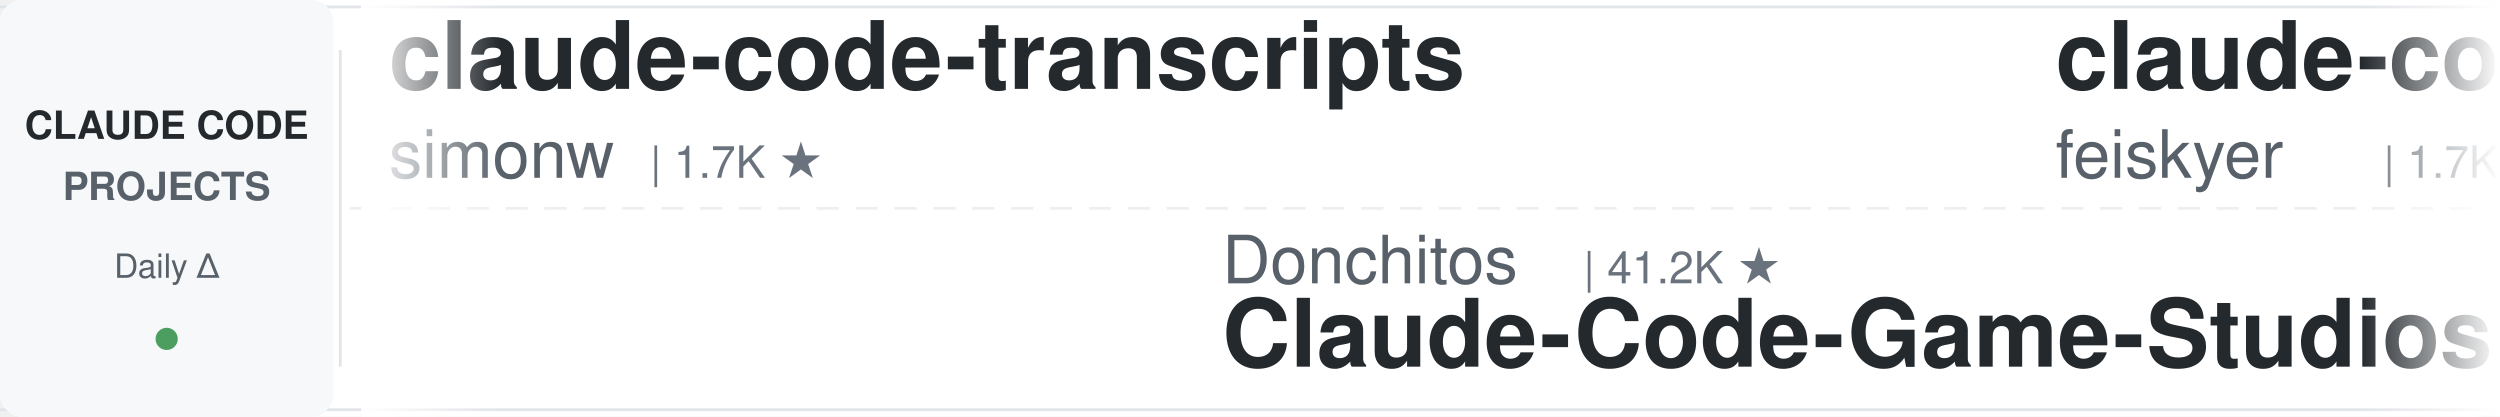
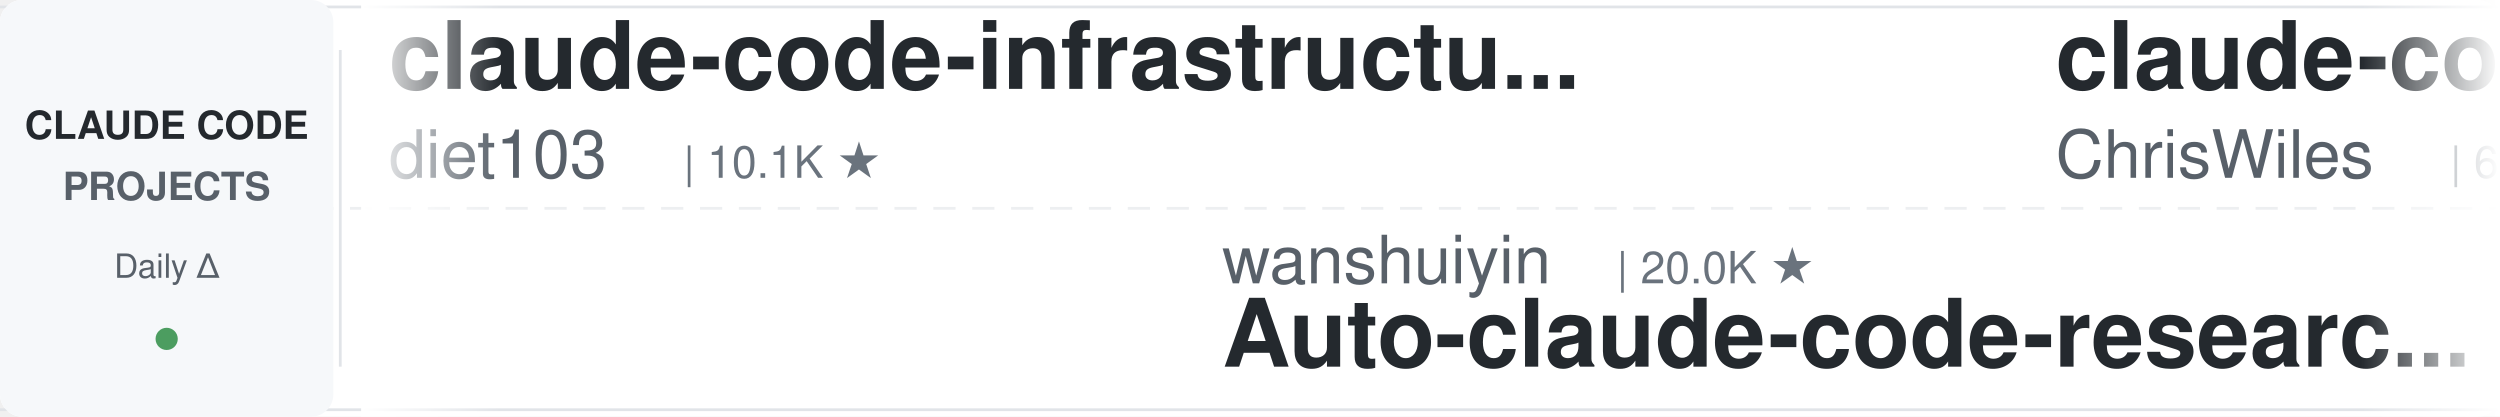
<svg xmlns="http://www.w3.org/2000/svg" width="900" height="150">
  <defs>
    <linearGradient id="leftFade" x1="0%" y1="0%" x2="100%" y2="0%">
      <stop offset="0%" style="stop-color:#ffffff;stop-opacity:1" />
      <stop offset="100%" style="stop-color:#ffffff;stop-opacity:0" />
    </linearGradient>
    <linearGradient id="rightFade" x1="0%" y1="0%" x2="100%" y2="0%">
      <stop offset="0%" style="stop-color:#ffffff;stop-opacity:0" />
      <stop offset="100%" style="stop-color:#ffffff;stop-opacity:1" />
    </linearGradient>
  </defs>
  <rect width="900" height="150" fill="#ffffff" rx="8" />
  <rect x="0" y="2" width="900" height="1" fill="#e1e4e8" />
  <rect x="0" y="147" width="900" height="1" fill="#e1e4e8" />
  <line x1="0" y1="75" x2="900" y2="75" stroke="#e1e4e8" stroke-width="1" stroke-dasharray="8 6" opacity="0.6" />
  <rect x="0" y="0" width="120" height="150" fill="#f6f8fa" rx="8" />
  <text x="60" y="50" font-family="-apple-system, BlinkMacSystemFont, 'Segoe UI', Helvetica, Arial, sans-serif" font-size="14" font-weight="600" fill="#24292e" text-anchor="middle">CLAUDE CODE</text>
  <text x="60" y="72" font-family="-apple-system, BlinkMacSystemFont, 'Segoe UI', Helvetica, Arial, sans-serif" font-size="14" font-weight="600" fill="#586069" text-anchor="middle">PROJECTS</text>
  <text x="60" y="100" font-family="-apple-system, BlinkMacSystemFont, 'Segoe UI', Helvetica, Arial, sans-serif" font-size="12" font-weight="500" fill="#586069" text-anchor="middle">Daily Δ</text>
  <circle cx="60" cy="122" r="4" fill="#22863a" opacity="0.8" />
  <rect x="122" y="18" width="1" height="114" fill="#e1e4e8" />
  <clipPath id="tickerClip">
    <rect x="130" y="0" width="770" height="150" />
  </clipPath>
  <g clip-path="url(#tickerClip)">
    <g id="tickerItems">
      <animateTransform attributeName="transform" attributeType="XML" type="translate" from="0 0" to="-3000 0" dur="54s" repeatCount="indefinite" />
      <g transform="translate(0, 0)">
-         <text x="140" y="32" font-family="-apple-system, BlinkMacSystemFont, 'Segoe UI', Helvetica, Arial, sans-serif" font-size="34" font-weight="600" fill="#24292e">claude-code-transcripts</text>
-         <text x="140" y="64" font-family="-apple-system, BlinkMacSystemFont, 'Segoe UI', Helvetica, Arial, sans-serif" font-size="24" font-weight="400" fill="#586069">simonw</text>
-         <text x="234" y="64" font-family="-apple-system, BlinkMacSystemFont, 'Segoe UI', Helvetica, Arial, sans-serif" font-size="16" font-weight="500" fill="#6a737d">| 1.7K ★</text>
+         <text x="140" y="32" font-family="-apple-system, BlinkMacSystemFont, 'Segoe UI', Helvetica, Arial, sans-serif" font-size="34" font-weight="600" fill="#24292e">claude-code-infrastructu...</text>
+         <text x="140" y="64" font-family="-apple-system, BlinkMacSystemFont, 'Segoe UI', Helvetica, Arial, sans-serif" font-size="24" font-weight="400" fill="#586069">diet103</text>
+         <text x="246" y="64" font-family="-apple-system, BlinkMacSystemFont, 'Segoe UI', Helvetica, Arial, sans-serif" font-size="16" font-weight="500" fill="#6a737d">| 10.1K ★</text>
      </g>
      <g transform="translate(300, 0)">
-         <text x="140" y="102" font-family="-apple-system, BlinkMacSystemFont, 'Segoe UI', Helvetica, Arial, sans-serif" font-size="24" font-weight="400" fill="#586069">Donchitos</text>
-         <text x="270" y="102" font-family="-apple-system, BlinkMacSystemFont, 'Segoe UI', Helvetica, Arial, sans-serif" font-size="16" font-weight="500" fill="#6a737d">| 41.2K ★</text>
-         <text x="140" y="132" font-family="-apple-system, BlinkMacSystemFont, 'Segoe UI', Helvetica, Arial, sans-serif" font-size="34" font-weight="600" fill="#24292e">Claude-Code-Game-Studios</text>
-       </g>
-       <g transform="translate(600, 0)">
-         <text x="140" y="32" font-family="-apple-system, BlinkMacSystemFont, 'Segoe UI', Helvetica, Arial, sans-serif" font-size="34" font-weight="600" fill="#24292e">claude-code-settings</text>
-         <text x="140" y="64" font-family="-apple-system, BlinkMacSystemFont, 'Segoe UI', Helvetica, Arial, sans-serif" font-size="24" font-weight="400" fill="#586069">feiskyer</text>
-         <text x="258" y="64" font-family="-apple-system, BlinkMacSystemFont, 'Segoe UI', Helvetica, Arial, sans-serif" font-size="16" font-weight="500" fill="#6a737d">| 1.7K ★</text>
-       </g>
-       <g transform="translate(900, 0)">
-         <text x="140" y="102" font-family="-apple-system, BlinkMacSystemFont, 'Segoe UI', Helvetica, Arial, sans-serif" font-size="24" font-weight="400" fill="#586069">alejandrobalderas</text>
-         <text x="366" y="102" font-family="-apple-system, BlinkMacSystemFont, 'Segoe UI', Helvetica, Arial, sans-serif" font-size="16" font-weight="500" fill="#6a737d">| 3.0K ★</text>
-         <text x="140" y="132" font-family="-apple-system, BlinkMacSystemFont, 'Segoe UI', Helvetica, Arial, sans-serif" font-size="34" font-weight="600" fill="#24292e">claude-code-from-source</text>
-       </g>
-       <g transform="translate(1200, 0)">
-         <text x="140" y="32" font-family="-apple-system, BlinkMacSystemFont, 'Segoe UI', Helvetica, Arial, sans-serif" font-size="34" font-weight="600" fill="#24292e">claude-code-ultimate-gui...</text>
-         <text x="140" y="64" font-family="-apple-system, BlinkMacSystemFont, 'Segoe UI', Helvetica, Arial, sans-serif" font-size="24" font-weight="400" fill="#586069">FlorianBruniaux</text>
-         <text x="342" y="64" font-family="-apple-system, BlinkMacSystemFont, 'Segoe UI', Helvetica, Arial, sans-serif" font-size="16" font-weight="500" fill="#6a737d">| 7.5K ★</text>
-       </g>
-       <g transform="translate(1500, 0)">
-         <text x="140" y="102" font-family="-apple-system, BlinkMacSystemFont, 'Segoe UI', Helvetica, Arial, sans-serif" font-size="24" font-weight="400" fill="#586069">JrCx7scC</text>
-         <text x="258" y="102" font-family="-apple-system, BlinkMacSystemFont, 'Segoe UI', Helvetica, Arial, sans-serif" font-size="16" font-weight="500" fill="#6a737d">| 377 ★</text>
-         <text x="140" y="132" font-family="-apple-system, BlinkMacSystemFont, 'Segoe UI', Helvetica, Arial, sans-serif" font-size="34" font-weight="600" fill="#24292e">claude-code-source</text>
-       </g>
-       <g transform="translate(1800, 0)">
-         <text x="140" y="32" font-family="-apple-system, BlinkMacSystemFont, 'Segoe UI', Helvetica, Arial, sans-serif" font-size="34" font-weight="600" fill="#24292e">claude_codex_bridge</text>
-         <text x="140" y="64" font-family="-apple-system, BlinkMacSystemFont, 'Segoe UI', Helvetica, Arial, sans-serif" font-size="24" font-weight="400" fill="#586069">SeemSeam</text>
-         <text x="258" y="64" font-family="-apple-system, BlinkMacSystemFont, 'Segoe UI', Helvetica, Arial, sans-serif" font-size="16" font-weight="500" fill="#6a737d">| 3.6K ★</text>
-       </g>
-       <g transform="translate(2100, 0)">
        <text x="140" y="102" font-family="-apple-system, BlinkMacSystemFont, 'Segoe UI', Helvetica, Arial, sans-serif" font-size="24" font-weight="400" fill="#586069">wanshuiyin</text>
        <text x="282" y="102" font-family="-apple-system, BlinkMacSystemFont, 'Segoe UI', Helvetica, Arial, sans-serif" font-size="16" font-weight="500" fill="#6a737d">| 20.0K ★</text>
        <text x="140" y="132" font-family="-apple-system, BlinkMacSystemFont, 'Segoe UI', Helvetica, Arial, sans-serif" font-size="34" font-weight="600" fill="#24292e">Auto-claude-code-researc...</text>
      </g>
+       <g transform="translate(600, 0)">
+         <text x="140" y="32" font-family="-apple-system, BlinkMacSystemFont, 'Segoe UI', Helvetica, Arial, sans-serif" font-size="34" font-weight="600" fill="#24292e">claude-code-showcase</text>
+         <text x="140" y="64" font-family="-apple-system, BlinkMacSystemFont, 'Segoe UI', Helvetica, Arial, sans-serif" font-size="24" font-weight="400" fill="#586069">ChrisWiles</text>
+         <text x="282" y="64" font-family="-apple-system, BlinkMacSystemFont, 'Segoe UI', Helvetica, Arial, sans-serif" font-size="16" font-weight="500" fill="#6a737d">| 6.1K ★</text>
+       </g>
+       <g transform="translate(900, 0)">
+         <text x="140" y="102" font-family="-apple-system, BlinkMacSystemFont, 'Segoe UI', Helvetica, Arial, sans-serif" font-size="24" font-weight="400" fill="#586069">Njengah</text>
+         <text x="246" y="102" font-family="-apple-system, BlinkMacSystemFont, 'Segoe UI', Helvetica, Arial, sans-serif" font-size="16" font-weight="500" fill="#6a737d">| 2.0K ★</text>
+         <text x="140" y="132" font-family="-apple-system, BlinkMacSystemFont, 'Segoe UI', Helvetica, Arial, sans-serif" font-size="34" font-weight="600" fill="#24292e">claude-code-cheat-sheet</text>
+       </g>
+       <g transform="translate(1200, 0)">
+         <text x="140" y="32" font-family="-apple-system, BlinkMacSystemFont, 'Segoe UI', Helvetica, Arial, sans-serif" font-size="34" font-weight="600" fill="#24292e">claude-code-skills</text>
+         <text x="140" y="64" font-family="-apple-system, BlinkMacSystemFont, 'Segoe UI', Helvetica, Arial, sans-serif" font-size="24" font-weight="400" fill="#586069">daymade</text>
+         <text x="246" y="64" font-family="-apple-system, BlinkMacSystemFont, 'Segoe UI', Helvetica, Arial, sans-serif" font-size="16" font-weight="500" fill="#6a737d">| 1.6K ★</text>
+       </g>
+       <g transform="translate(1500, 0)">
+         <text x="140" y="102" font-family="-apple-system, BlinkMacSystemFont, 'Segoe UI', Helvetica, Arial, sans-serif" font-size="24" font-weight="400" fill="#586069">Maciek-roboblog</text>
+         <text x="342" y="102" font-family="-apple-system, BlinkMacSystemFont, 'Segoe UI', Helvetica, Arial, sans-serif" font-size="16" font-weight="500" fill="#6a737d">| 8.8K ★</text>
+         <text x="140" y="132" font-family="-apple-system, BlinkMacSystemFont, 'Segoe UI', Helvetica, Arial, sans-serif" font-size="34" font-weight="600" fill="#24292e">Claude-Code-Usage-Monito...</text>
+       </g>
+       <g transform="translate(1800, 0)">
+         <text x="140" y="32" font-family="-apple-system, BlinkMacSystemFont, 'Segoe UI', Helvetica, Arial, sans-serif" font-size="34" font-weight="600" fill="#24292e">claude-code-from-source</text>
+         <text x="140" y="64" font-family="-apple-system, BlinkMacSystemFont, 'Segoe UI', Helvetica, Arial, sans-serif" font-size="24" font-weight="400" fill="#586069">alejandrobalderas</text>
+         <text x="366" y="64" font-family="-apple-system, BlinkMacSystemFont, 'Segoe UI', Helvetica, Arial, sans-serif" font-size="16" font-weight="500" fill="#6a737d">| 3.0K ★</text>
+       </g>
+       <g transform="translate(2100, 0)">
+         <text x="140" y="102" font-family="-apple-system, BlinkMacSystemFont, 'Segoe UI', Helvetica, Arial, sans-serif" font-size="24" font-weight="400" fill="#586069">anthropics</text>
+         <text x="282" y="102" font-family="-apple-system, BlinkMacSystemFont, 'Segoe UI', Helvetica, Arial, sans-serif" font-size="16" font-weight="500" fill="#6a737d">| 10.1K ★</text>
+         <text x="140" y="132" font-family="-apple-system, BlinkMacSystemFont, 'Segoe UI', Helvetica, Arial, sans-serif" font-size="34" font-weight="600" fill="#24292e">claude-code-action</text>
+       </g>
      <g transform="translate(2400, 0)">
-         <text x="140" y="32" font-family="-apple-system, BlinkMacSystemFont, 'Segoe UI', Helvetica, Arial, sans-serif" font-size="34" font-weight="600" fill="#24292e">everything-claude-code</text>
-         <text x="140" y="64" font-family="-apple-system, BlinkMacSystemFont, 'Segoe UI', Helvetica, Arial, sans-serif" font-size="24" font-weight="400" fill="#586069">WorldFlowAI</text>
-         <text x="294" y="64" font-family="-apple-system, BlinkMacSystemFont, 'Segoe UI', Helvetica, Arial, sans-serif" font-size="16" font-weight="500" fill="#6a737d">| 6.9K ★</text>
+         <text x="140" y="32" font-family="-apple-system, BlinkMacSystemFont, 'Segoe UI', Helvetica, Arial, sans-serif" font-size="34" font-weight="600" fill="#24292e">Open-ClaudeCode</text>
+         <text x="140" y="64" font-family="-apple-system, BlinkMacSystemFont, 'Segoe UI', Helvetica, Arial, sans-serif" font-size="24" font-weight="400" fill="#586069">LING71671</text>
+         <text x="270" y="64" font-family="-apple-system, BlinkMacSystemFont, 'Segoe UI', Helvetica, Arial, sans-serif" font-size="16" font-weight="500" fill="#6a737d">| 996 ★</text>
      </g>
      <g transform="translate(2700, 0)">
-         <text x="140" y="102" font-family="-apple-system, BlinkMacSystemFont, 'Segoe UI', Helvetica, Arial, sans-serif" font-size="24" font-weight="400" fill="#586069">oboard</text>
-         <text x="234" y="102" font-family="-apple-system, BlinkMacSystemFont, 'Segoe UI', Helvetica, Arial, sans-serif" font-size="16" font-weight="500" fill="#6a737d">| 3.3K ★</text>
-         <text x="140" y="132" font-family="-apple-system, BlinkMacSystemFont, 'Segoe UI', Helvetica, Arial, sans-serif" font-size="34" font-weight="600" fill="#24292e">claude-code-rev</text>
+         <text x="140" y="102" font-family="-apple-system, BlinkMacSystemFont, 'Segoe UI', Helvetica, Arial, sans-serif" font-size="24" font-weight="400" fill="#586069">liuup</text>
+         <text x="222" y="102" font-family="-apple-system, BlinkMacSystemFont, 'Segoe UI', Helvetica, Arial, sans-serif" font-size="16" font-weight="500" fill="#6a737d">| 4.1K ★</text>
+         <text x="140" y="132" font-family="-apple-system, BlinkMacSystemFont, 'Segoe UI', Helvetica, Arial, sans-serif" font-size="34" font-weight="600" fill="#24292e">claude-code-analysis</text>
      </g>
      <g transform="translate(3000, 0)">
-         <text x="140" y="32" font-family="-apple-system, BlinkMacSystemFont, 'Segoe UI', Helvetica, Arial, sans-serif" font-size="34" font-weight="600" fill="#24292e">claude-code-transcripts</text>
-         <text x="140" y="64" font-family="-apple-system, BlinkMacSystemFont, 'Segoe UI', Helvetica, Arial, sans-serif" font-size="24" font-weight="400" fill="#586069">simonw</text>
-         <text x="234" y="64" font-family="-apple-system, BlinkMacSystemFont, 'Segoe UI', Helvetica, Arial, sans-serif" font-size="16" font-weight="500" fill="#6a737d">| 1.7K ★</text>
+         <text x="140" y="32" font-family="-apple-system, BlinkMacSystemFont, 'Segoe UI', Helvetica, Arial, sans-serif" font-size="34" font-weight="600" fill="#24292e">claude-code-infrastructu...</text>
+         <text x="140" y="64" font-family="-apple-system, BlinkMacSystemFont, 'Segoe UI', Helvetica, Arial, sans-serif" font-size="24" font-weight="400" fill="#586069">diet103</text>
+         <text x="246" y="64" font-family="-apple-system, BlinkMacSystemFont, 'Segoe UI', Helvetica, Arial, sans-serif" font-size="16" font-weight="500" fill="#6a737d">| 10.1K ★</text>
      </g>
      <g transform="translate(3300, 0)">
-         <text x="140" y="102" font-family="-apple-system, BlinkMacSystemFont, 'Segoe UI', Helvetica, Arial, sans-serif" font-size="24" font-weight="400" fill="#586069">Donchitos</text>
-         <text x="270" y="102" font-family="-apple-system, BlinkMacSystemFont, 'Segoe UI', Helvetica, Arial, sans-serif" font-size="16" font-weight="500" fill="#6a737d">| 41.2K ★</text>
-         <text x="140" y="132" font-family="-apple-system, BlinkMacSystemFont, 'Segoe UI', Helvetica, Arial, sans-serif" font-size="34" font-weight="600" fill="#24292e">Claude-Code-Game-Studios</text>
+         <text x="140" y="102" font-family="-apple-system, BlinkMacSystemFont, 'Segoe UI', Helvetica, Arial, sans-serif" font-size="24" font-weight="400" fill="#586069">wanshuiyin</text>
+         <text x="282" y="102" font-family="-apple-system, BlinkMacSystemFont, 'Segoe UI', Helvetica, Arial, sans-serif" font-size="16" font-weight="500" fill="#6a737d">| 20.0K ★</text>
+         <text x="140" y="132" font-family="-apple-system, BlinkMacSystemFont, 'Segoe UI', Helvetica, Arial, sans-serif" font-size="34" font-weight="600" fill="#24292e">Auto-claude-code-researc...</text>
      </g>
      <g transform="translate(3600, 0)">
-         <text x="140" y="32" font-family="-apple-system, BlinkMacSystemFont, 'Segoe UI', Helvetica, Arial, sans-serif" font-size="34" font-weight="600" fill="#24292e">claude-code-settings</text>
-         <text x="140" y="64" font-family="-apple-system, BlinkMacSystemFont, 'Segoe UI', Helvetica, Arial, sans-serif" font-size="24" font-weight="400" fill="#586069">feiskyer</text>
-         <text x="258" y="64" font-family="-apple-system, BlinkMacSystemFont, 'Segoe UI', Helvetica, Arial, sans-serif" font-size="16" font-weight="500" fill="#6a737d">| 1.7K ★</text>
+         <text x="140" y="32" font-family="-apple-system, BlinkMacSystemFont, 'Segoe UI', Helvetica, Arial, sans-serif" font-size="34" font-weight="600" fill="#24292e">claude-code-showcase</text>
+         <text x="140" y="64" font-family="-apple-system, BlinkMacSystemFont, 'Segoe UI', Helvetica, Arial, sans-serif" font-size="24" font-weight="400" fill="#586069">ChrisWiles</text>
+         <text x="282" y="64" font-family="-apple-system, BlinkMacSystemFont, 'Segoe UI', Helvetica, Arial, sans-serif" font-size="16" font-weight="500" fill="#6a737d">| 6.1K ★</text>
      </g>
      <g transform="translate(3900, 0)">
-         <text x="140" y="102" font-family="-apple-system, BlinkMacSystemFont, 'Segoe UI', Helvetica, Arial, sans-serif" font-size="24" font-weight="400" fill="#586069">alejandrobalderas</text>
-         <text x="366" y="102" font-family="-apple-system, BlinkMacSystemFont, 'Segoe UI', Helvetica, Arial, sans-serif" font-size="16" font-weight="500" fill="#6a737d">| 3.0K ★</text>
-         <text x="140" y="132" font-family="-apple-system, BlinkMacSystemFont, 'Segoe UI', Helvetica, Arial, sans-serif" font-size="34" font-weight="600" fill="#24292e">claude-code-from-source</text>
+         <text x="140" y="102" font-family="-apple-system, BlinkMacSystemFont, 'Segoe UI', Helvetica, Arial, sans-serif" font-size="24" font-weight="400" fill="#586069">Njengah</text>
+         <text x="246" y="102" font-family="-apple-system, BlinkMacSystemFont, 'Segoe UI', Helvetica, Arial, sans-serif" font-size="16" font-weight="500" fill="#6a737d">| 2.0K ★</text>
+         <text x="140" y="132" font-family="-apple-system, BlinkMacSystemFont, 'Segoe UI', Helvetica, Arial, sans-serif" font-size="34" font-weight="600" fill="#24292e">claude-code-cheat-sheet</text>
      </g>
    </g>
  </g>
  <rect x="130" y="0" width="50" height="150" fill="url(#leftFade)" />
  <rect x="850" y="0" width="50" height="150" fill="url(#rightFade)" />
</svg>
